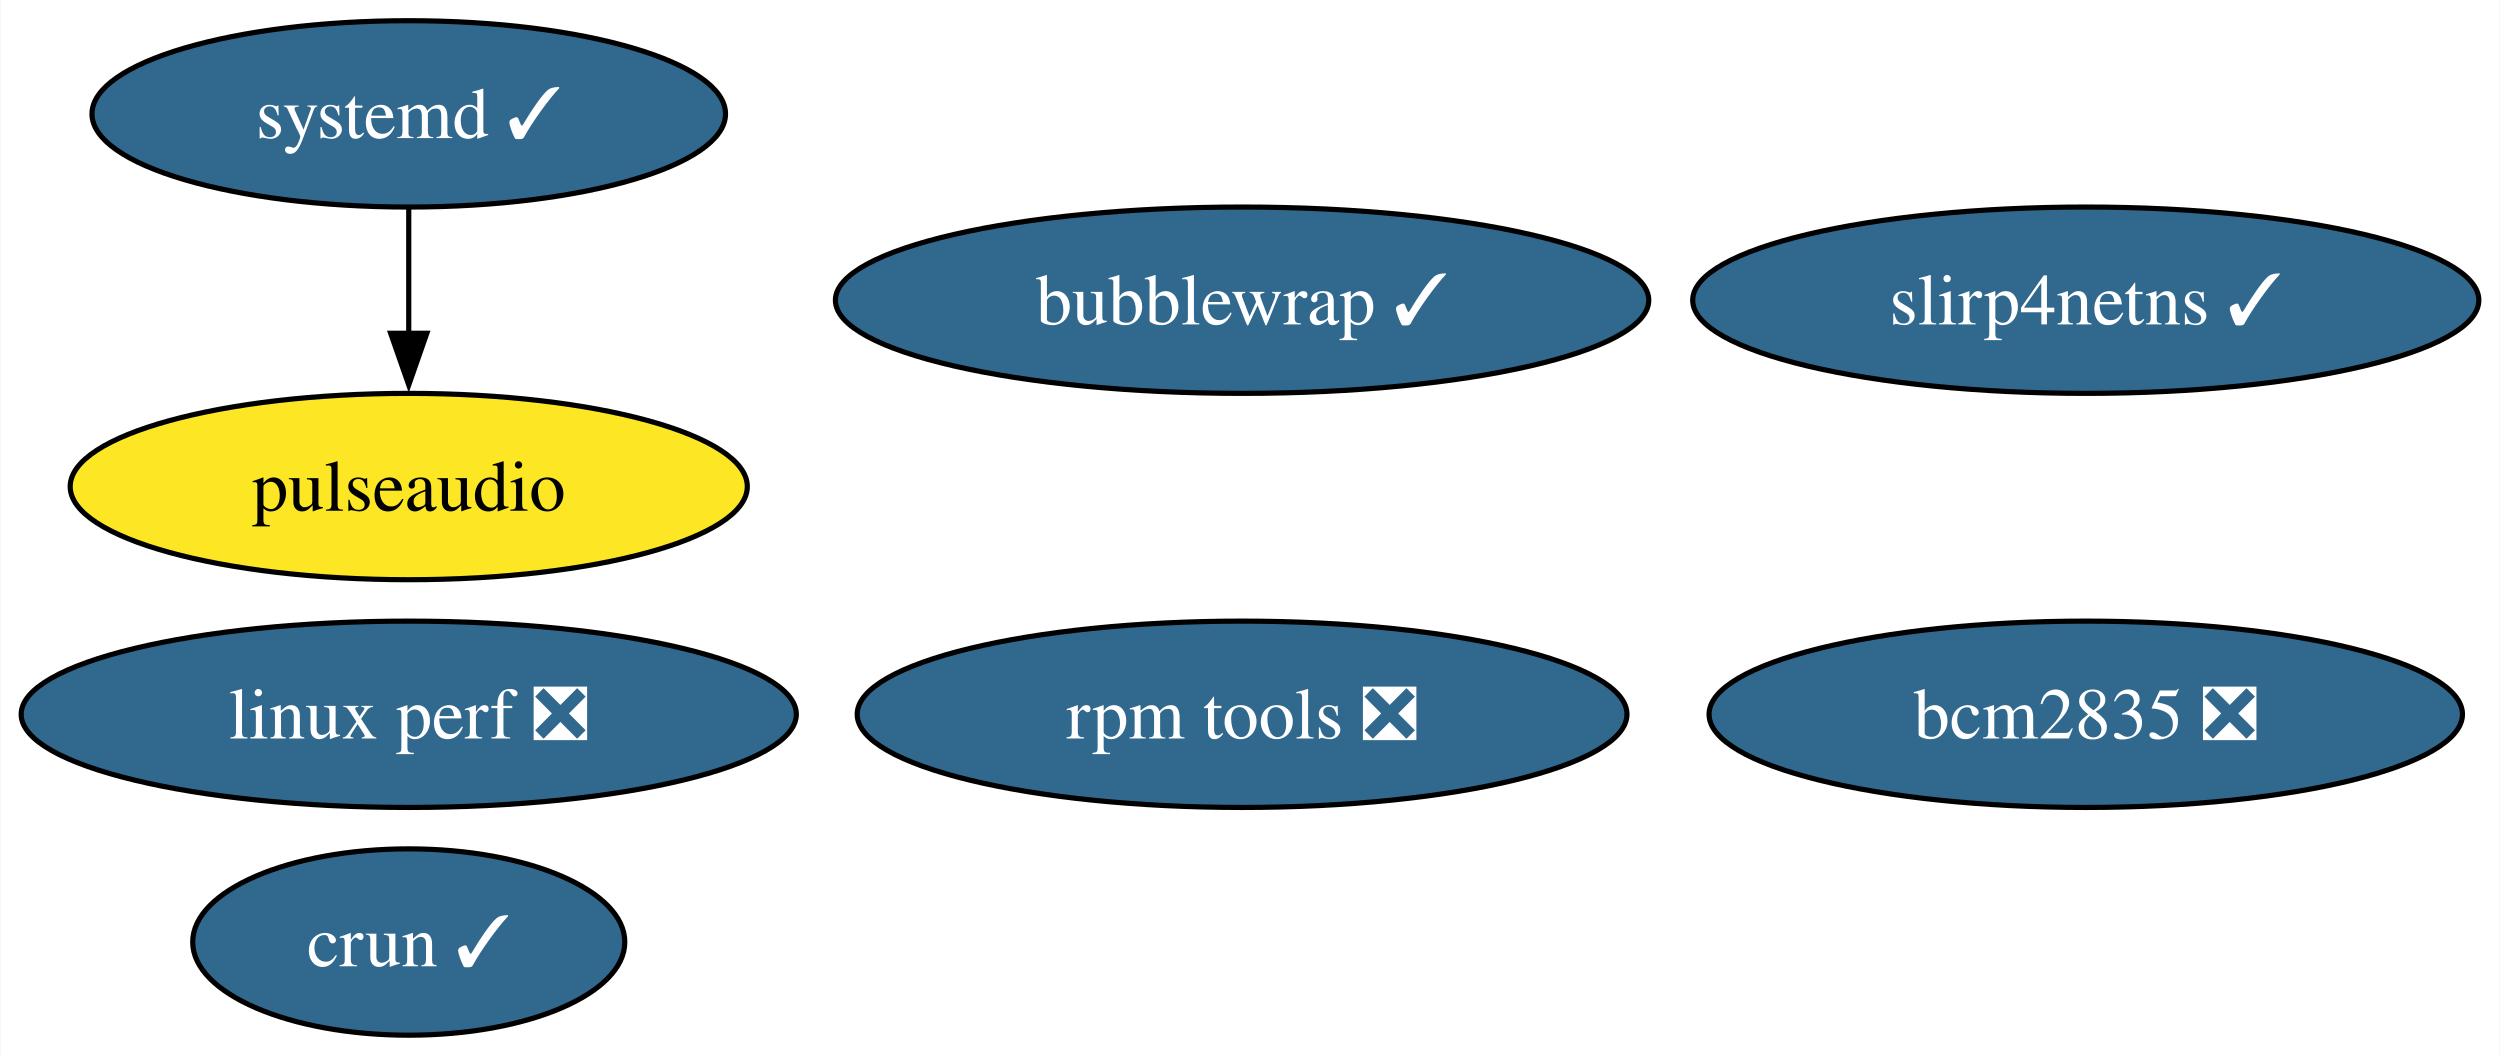
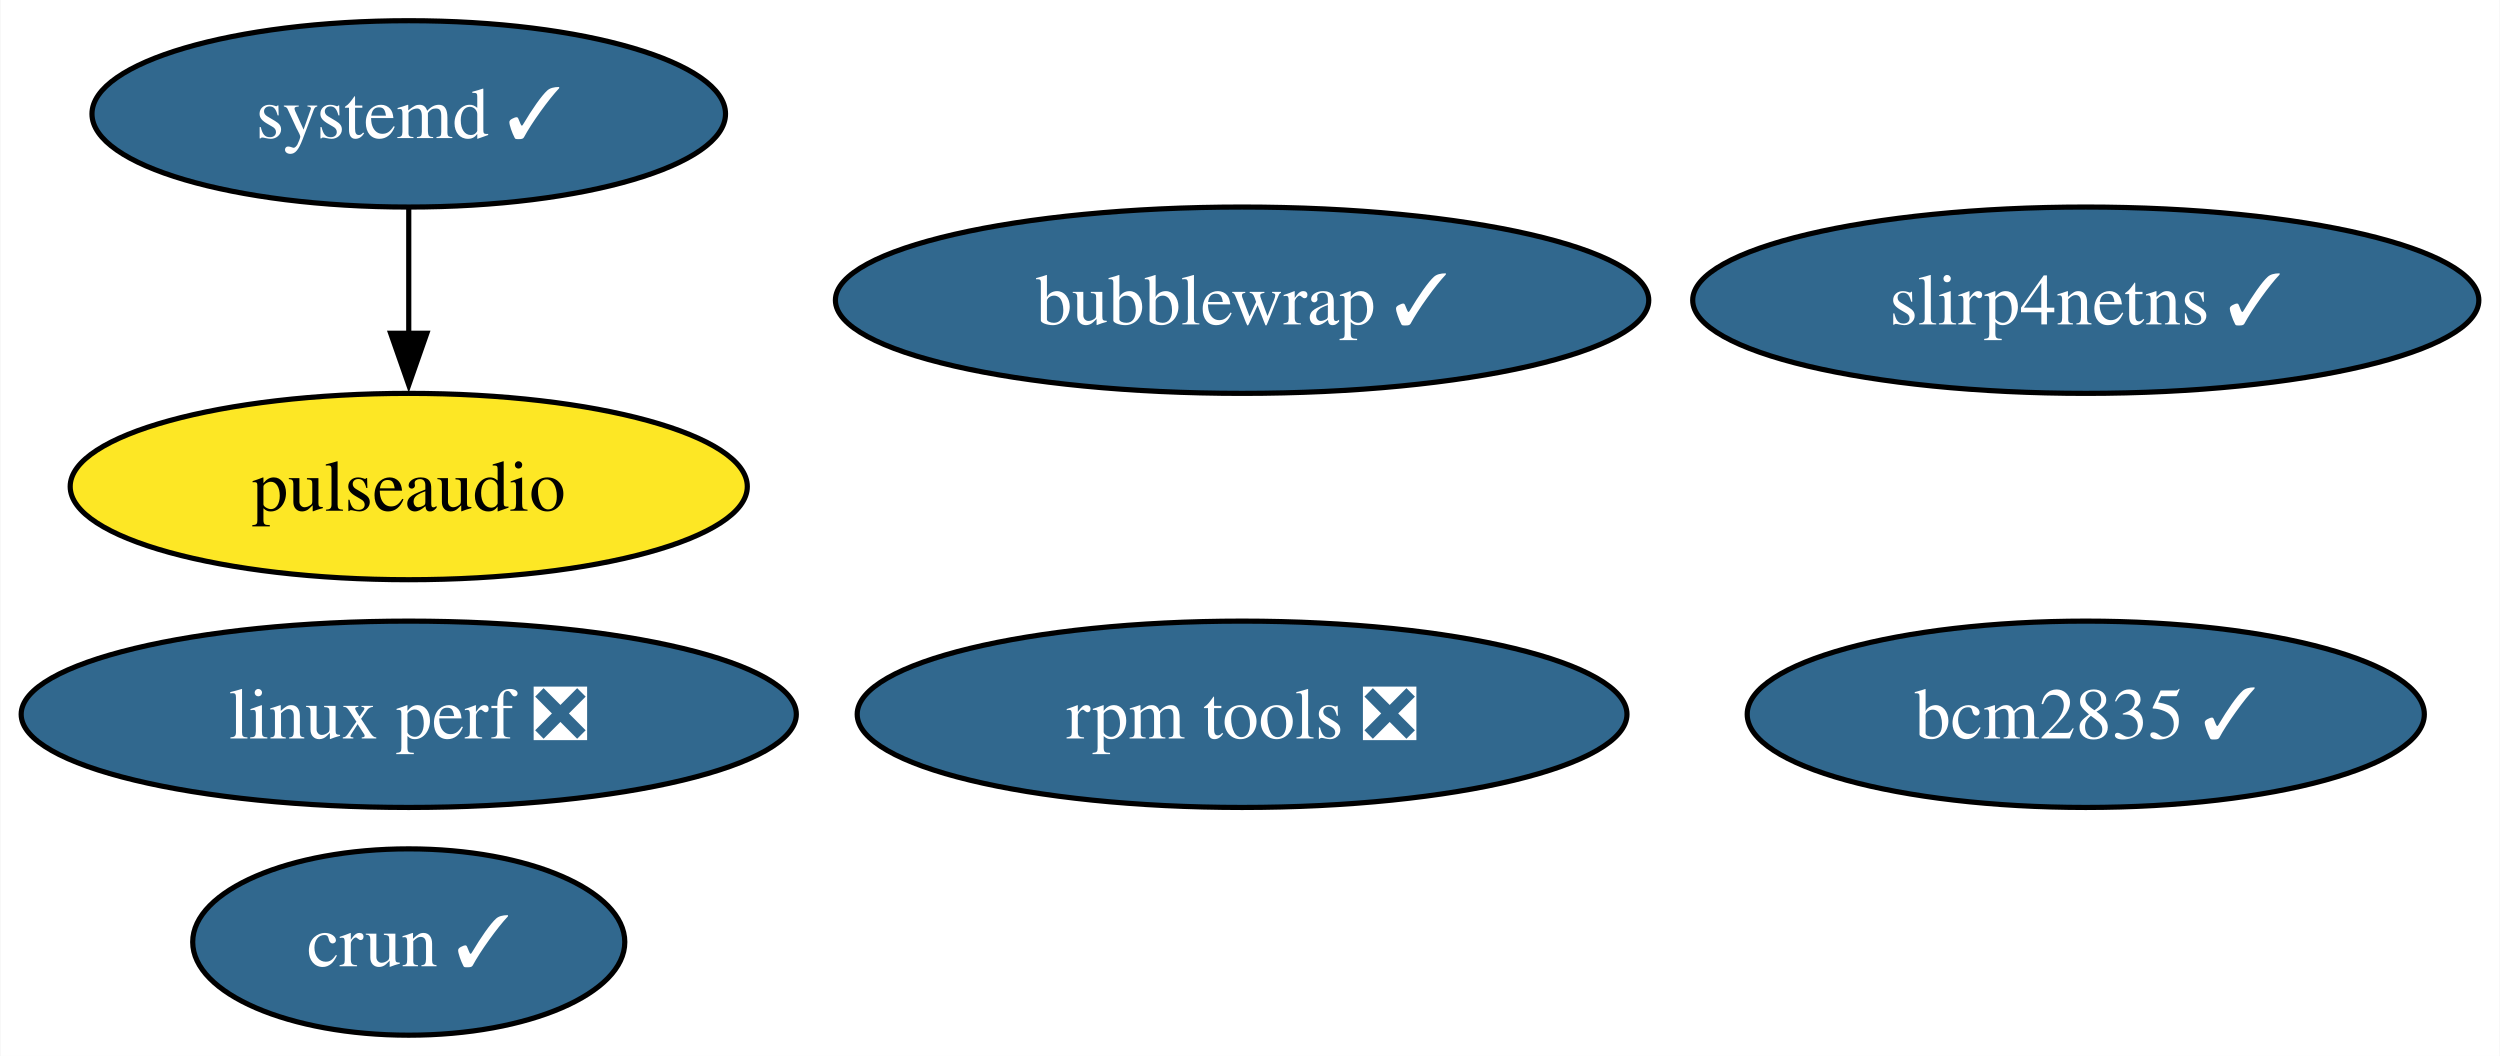
<svg xmlns="http://www.w3.org/2000/svg" xmlns:xlink="http://www.w3.org/1999/xlink" width="483pt" height="204pt" viewBox="0.00 0.00 482.82 204.00">
  <g id="graph0" class="graph" transform="scale(1 1) rotate(0) translate(4 200)">
    <polygon fill="white" stroke="none" points="-4,4 -4,-200 478.82,-200 478.82,4 -4,4" />
    <g id="node1" class="node">
      <g id="a_node1">
        <a xlink:href="https://github.com/conda-forge/pulseaudio-feedstock" xlink:title="pulseaudio">
          <ellipse fill="#fde725" stroke="black" cx="74.88" cy="-106" rx="65.41" ry="18" />
          <text text-anchor="middle" x="74.88" y="-101.33" font-family="Times,serif" font-size="14.00">pulseaudio</text>
        </a>
      </g>
    </g>
    <g id="node2" class="node">
      <g id="a_node2">
-         <a xlink:href="https://github.com/conda-forge/bcm2835-feedstock/pull/6" xlink:title="bcm2835 ❎">
-           <ellipse fill="#31688e" stroke="black" cx="398.88" cy="-62" rx="72.78" ry="18" />
-           <text text-anchor="middle" x="398.88" y="-57.33" font-family="Times,serif" font-size="14.00" fill="white">bcm2835 ❎</text>
+         <a xlink:href="https://github.com/conda-forge/bcm2835-feedstock/pull/6" xlink:title="bcm2835 ✓">
+           <ellipse fill="#31688e" stroke="black" cx="398.88" cy="-62" rx="65.41" ry="18" />
+           <text text-anchor="middle" x="398.88" y="-57.33" font-family="Times,serif" font-size="14.00" fill="white">bcm2835 ✓</text>
        </a>
      </g>
    </g>
    <g id="node3" class="node">
      <g id="a_node3">
        <a xlink:href="https://github.com/conda-forge/rpm-tools-feedstock/pull/41" xlink:title="rpm tools ❎">
          <ellipse fill="#31688e" stroke="black" cx="235.88" cy="-62" rx="74.36" ry="18" />
          <text text-anchor="middle" x="235.88" y="-57.33" font-family="Times,serif" font-size="14.00" fill="white">rpm tools ❎</text>
        </a>
      </g>
    </g>
    <g id="node4" class="node">
      <g id="a_node4">
        <a xlink:href="https://github.com/conda-forge/crun-feedstock/pull/8" xlink:title="crun ✓">
          <ellipse fill="#31688e" stroke="black" cx="74.88" cy="-18" rx="41.74" ry="18" />
          <text text-anchor="middle" x="74.88" y="-13.32" font-family="Times,serif" font-size="14.00" fill="white">crun ✓</text>
        </a>
      </g>
    </g>
    <g id="node5" class="node">
      <g id="a_node5">
        <a xlink:href="https://github.com/conda-forge/slirp4netns-feedstock/pull/15" xlink:title="slirp4netns ✓">
          <ellipse fill="#31688e" stroke="black" cx="398.88" cy="-142" rx="75.94" ry="18" />
          <text text-anchor="middle" x="398.88" y="-137.32" font-family="Times,serif" font-size="14.00" fill="white">slirp4netns ✓</text>
        </a>
      </g>
    </g>
    <g id="node6" class="node">
      <g id="a_node6">
        <a xlink:href="https://github.com/conda-forge/systemd-feedstock/pull/36" xlink:title="systemd ✓">
          <ellipse fill="#31688e" stroke="black" cx="74.88" cy="-178" rx="61.2" ry="18" />
          <text text-anchor="middle" x="74.88" y="-173.32" font-family="Times,serif" font-size="14.00" fill="white">systemd ✓</text>
        </a>
      </g>
    </g>
    <g id="edge1" class="edge">
      <path fill="none" stroke="black" d="M74.88,-159.7C74.88,-152.41 74.88,-143.73 74.88,-135.54" />
      <polygon fill="black" stroke="black" points="78.38,-135.62 74.88,-125.62 71.38,-135.62 78.38,-135.62" />
    </g>
    <g id="node7" class="node">
      <g id="a_node7">
        <a xlink:href="https://github.com/conda-forge/bubblewrap-feedstock/pull/12" xlink:title="bubblewrap ✓">
          <ellipse fill="#31688e" stroke="black" cx="235.88" cy="-142" rx="78.57" ry="18" />
          <text text-anchor="middle" x="235.88" y="-137.32" font-family="Times,serif" font-size="14.00" fill="white">bubblewrap ✓</text>
        </a>
      </g>
    </g>
    <g id="node8" class="node">
      <g id="a_node8">
        <a xlink:href="https://github.com/conda-forge/linux-perf-feedstock/pull/65" xlink:title="linux perf ❎">
          <ellipse fill="#31688e" stroke="black" cx="74.88" cy="-62" rx="74.88" ry="18" />
          <text text-anchor="middle" x="74.88" y="-57.33" font-family="Times,serif" font-size="14.00" fill="white">linux perf ❎</text>
        </a>
      </g>
    </g>
  </g>
</svg>
